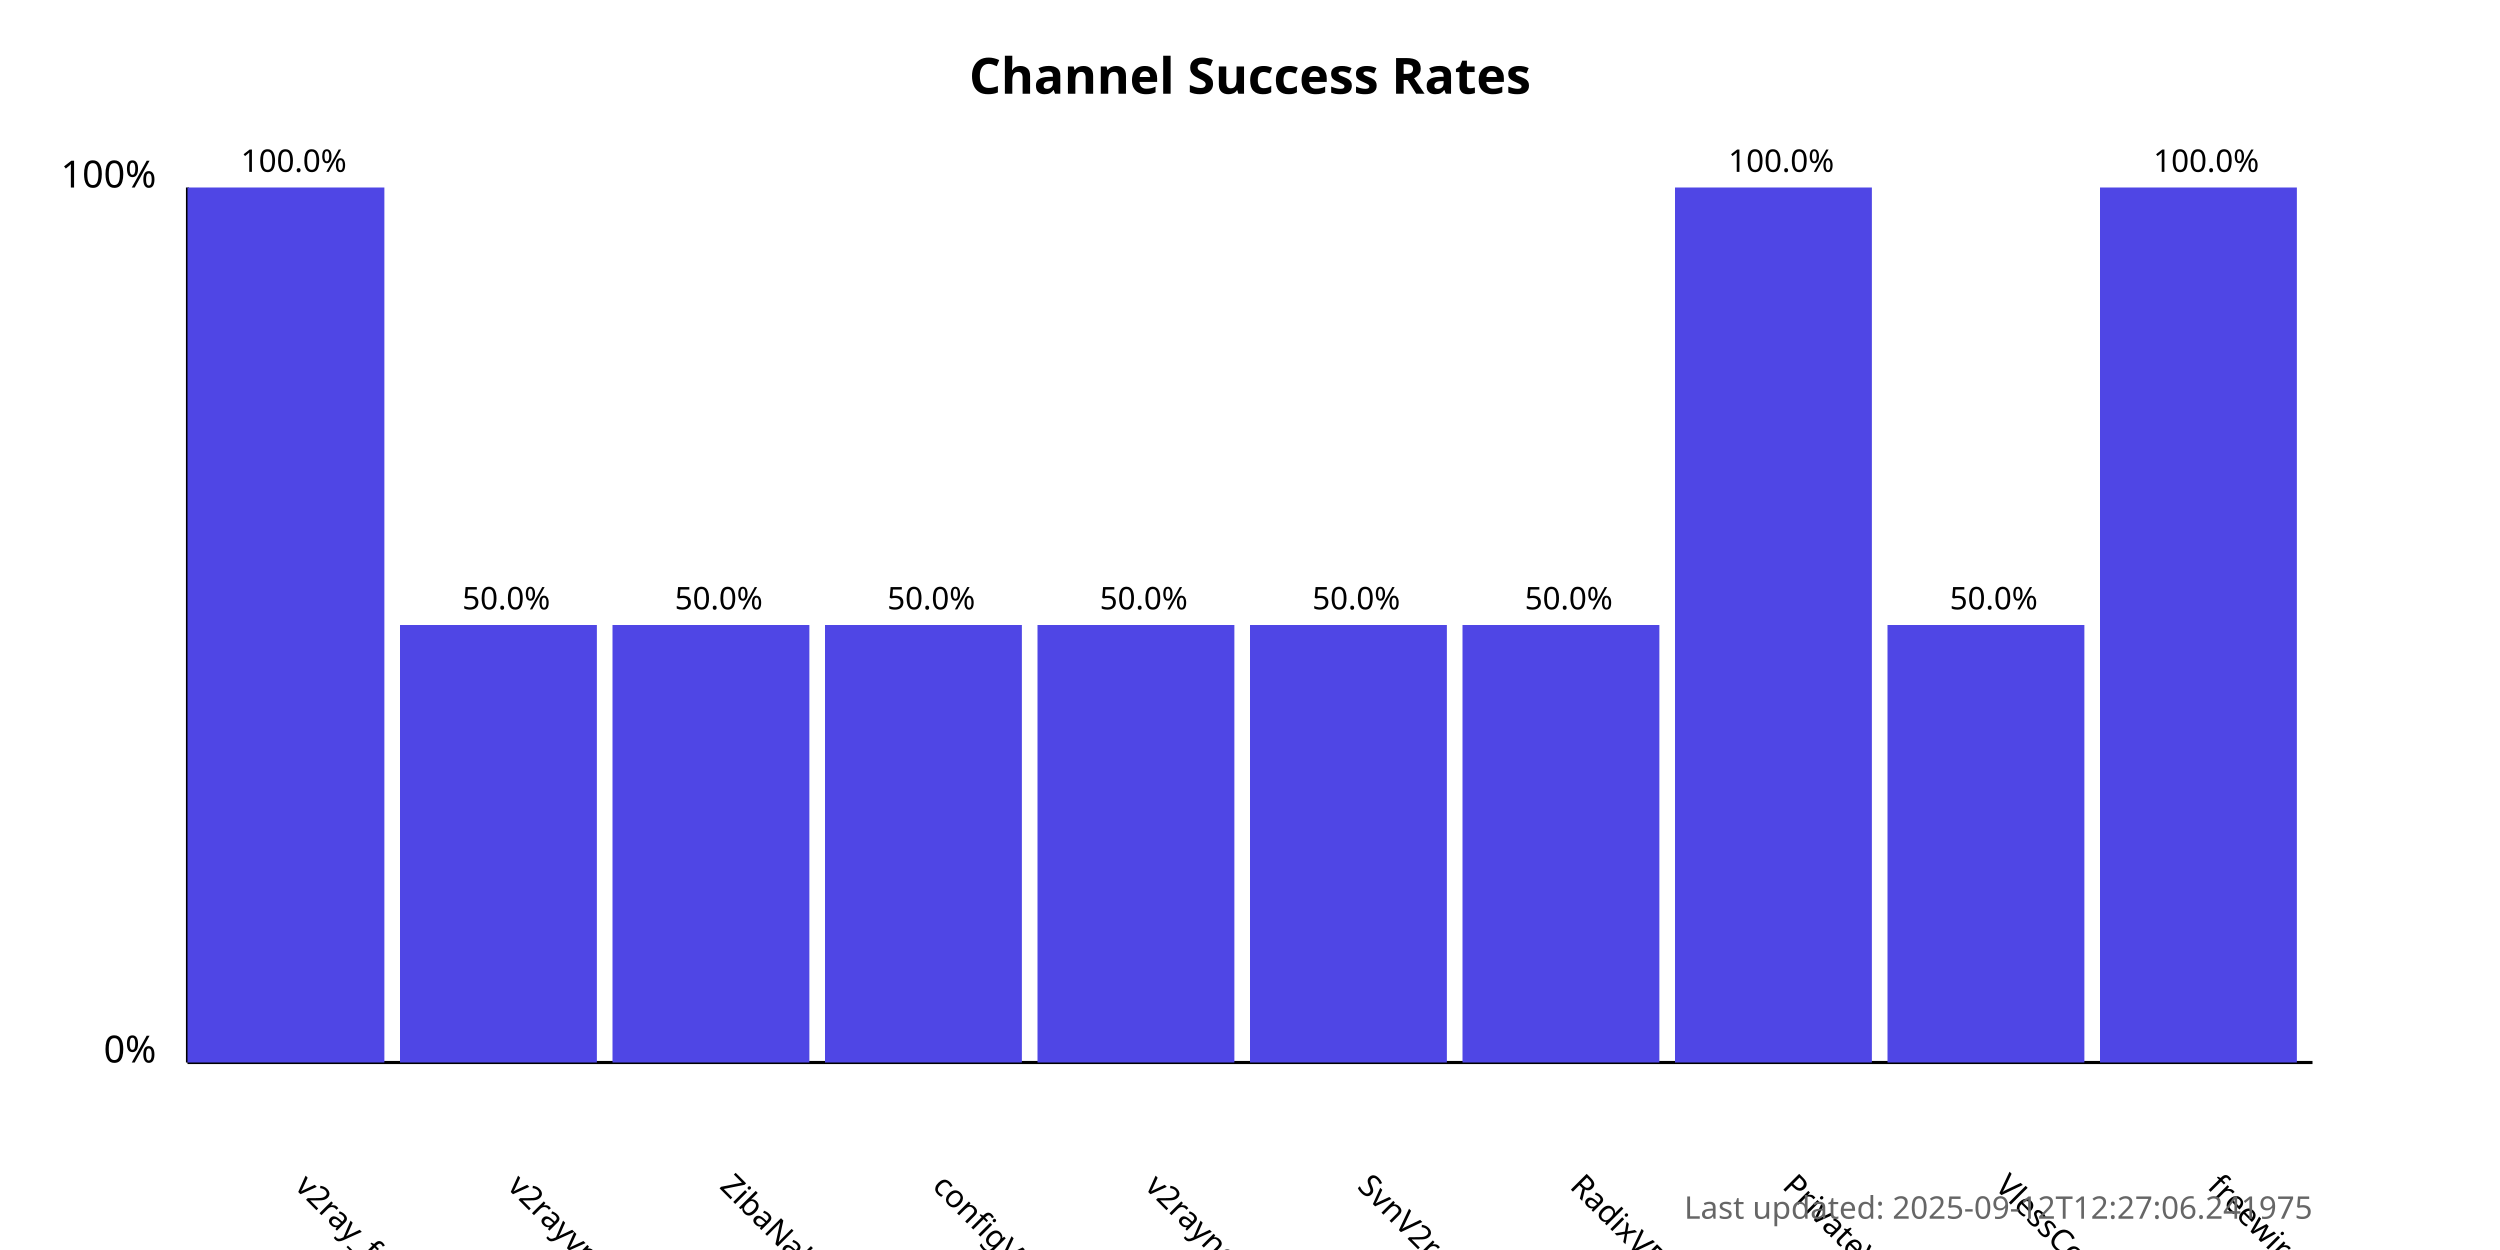
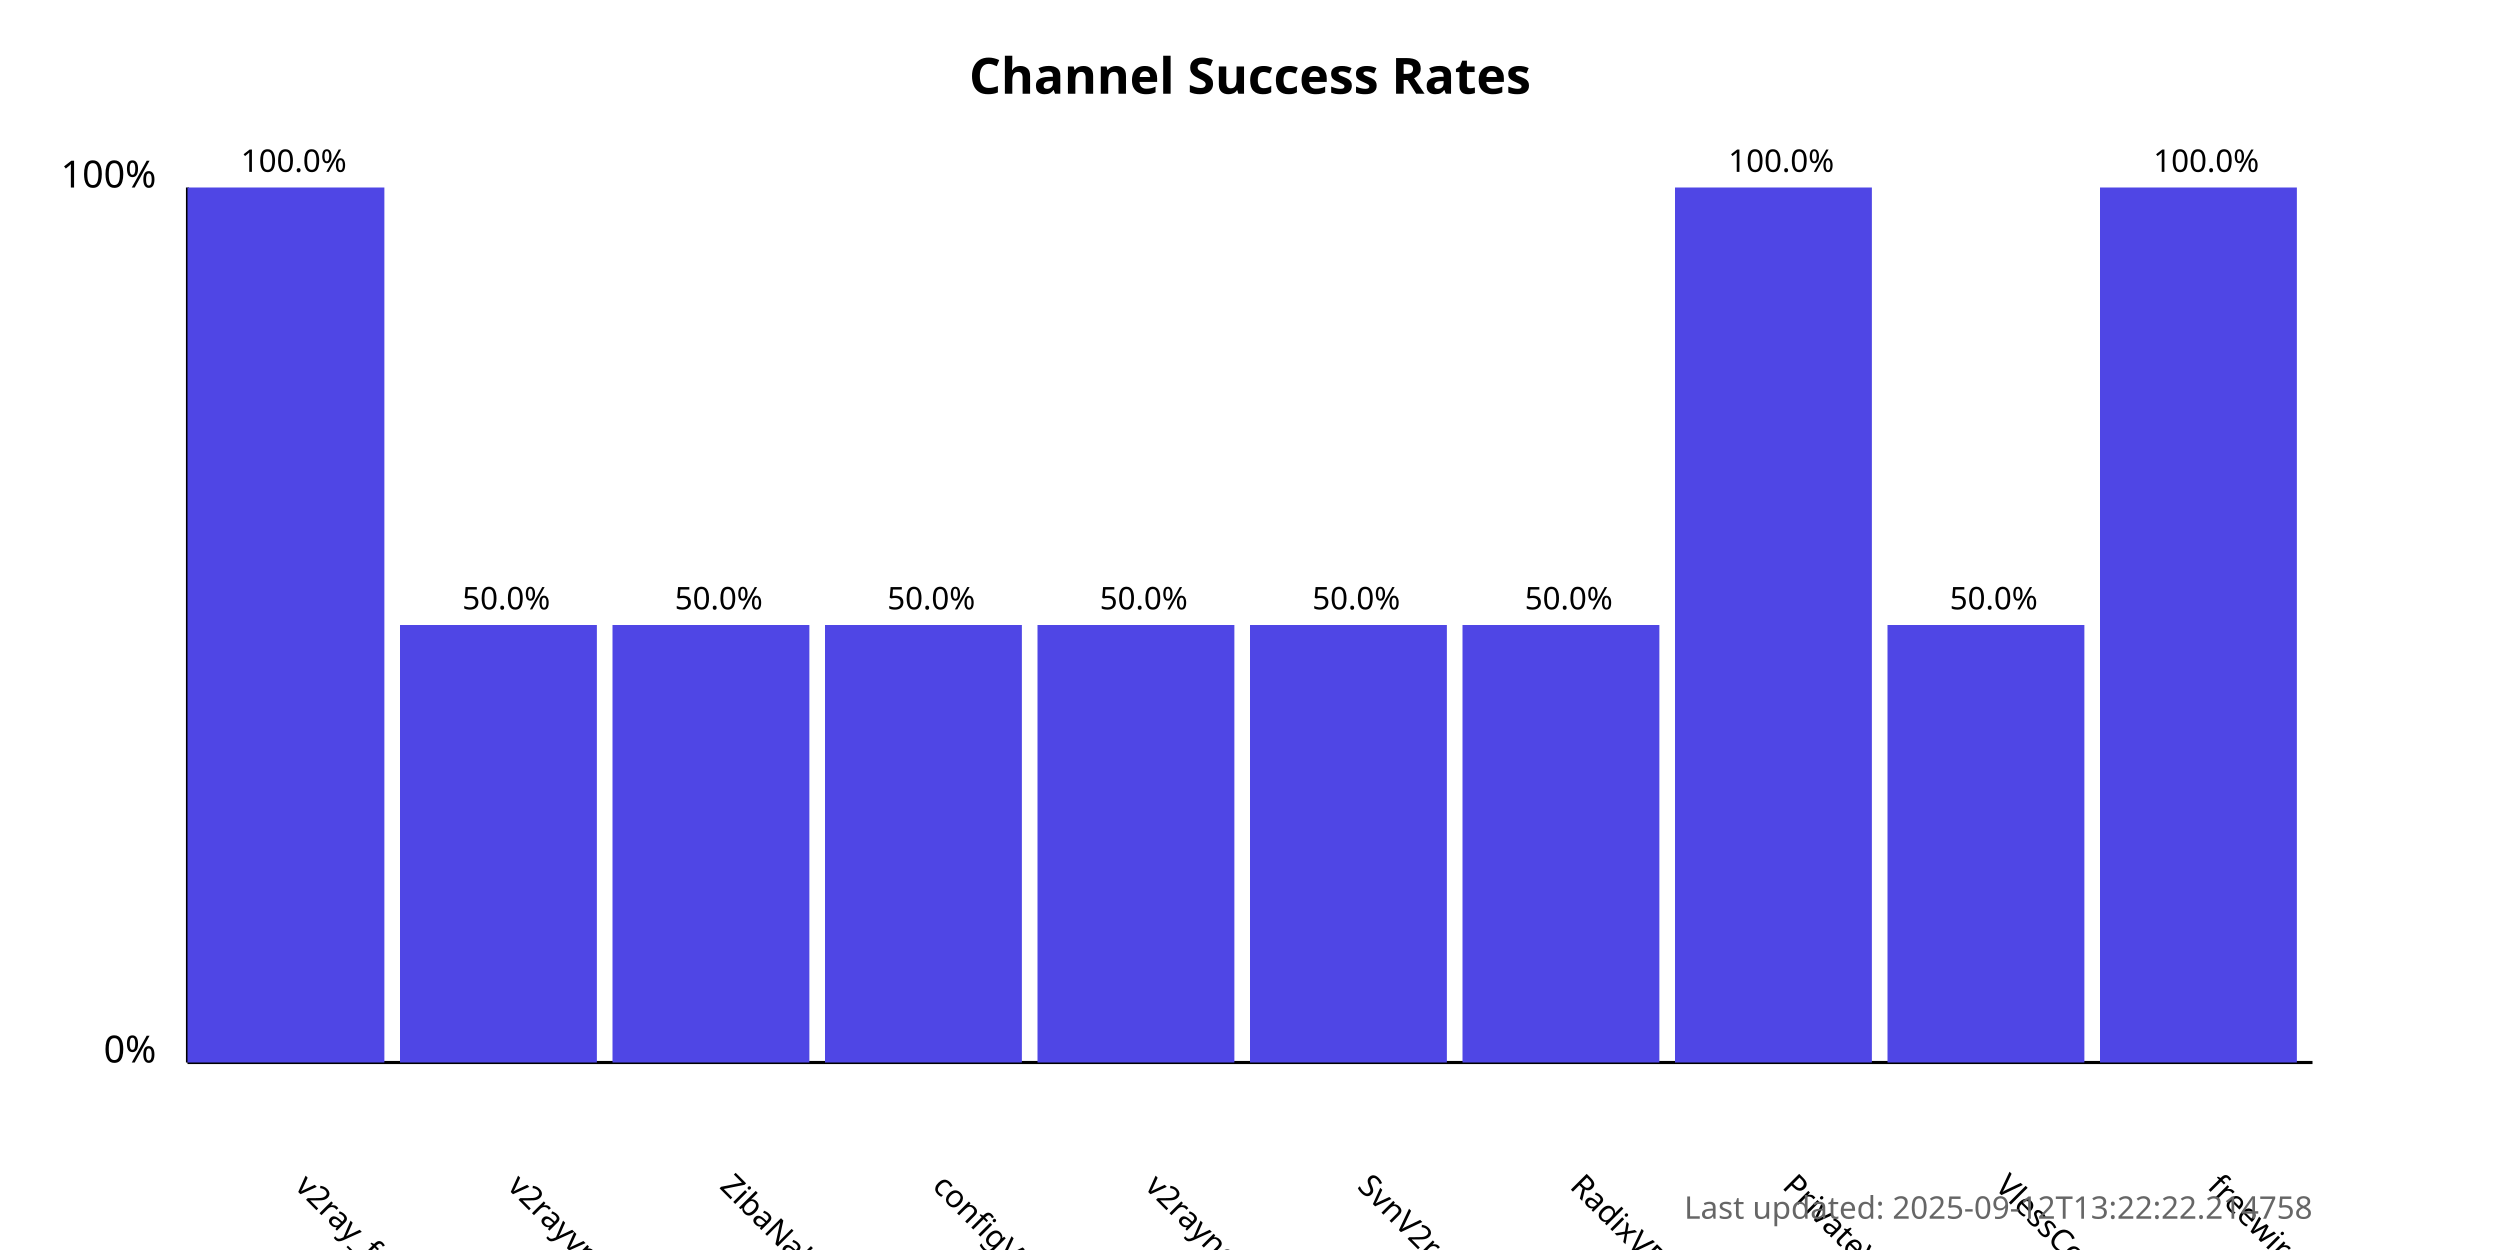
<svg xmlns="http://www.w3.org/2000/svg" width="800" height="400">
  <style>
            .chart-title { font: bold 16px sans-serif; }
            .axis-label { font: 12px sans-serif; }
            .tick-label { font: 10px sans-serif; }
            .bar { fill: #4f46e5; }
            .bar:hover { fill: #6366f1; }
            .timestamp { font: 10px sans-serif; fill: #666; }
        </style>
  <text x="400.0" y="30" text-anchor="middle" class="chart-title">
            Channel Success Rates
        </text>
  <line x1="60" y1="340" x2="60" y2="60" stroke="black" stroke-width="1" />
  <line x1="60" y1="340" x2="740" y2="340" stroke="black" stroke-width="1" />
  <text x="50" y="340" text-anchor="end" class="axis-label">0%</text>
  <text x="50" y="60" text-anchor="end" class="axis-label">100%</text>
  <g>
    <rect x="60" y="60.0" width="63.0" height="280.0" class="bar" />
    <text x="94.0" y="380" transform="rotate(45, 94.0, 380)" text-anchor="start" class="tick-label">
                v2ray_free_conf
            </text>
    <text x="94.0" y="55.0" text-anchor="middle" class="tick-label">
                100.0%
            </text>
  </g>
  <g>
    <rect x="128.0" y="200.0" width="63.0" height="140.0" class="bar" />
    <text x="162.0" y="380" transform="rotate(45, 162.0, 380)" text-anchor="start" class="tick-label">
                v2rayvpno
            </text>
    <text x="162.0" y="195.0" text-anchor="middle" class="tick-label">
                50.0%
            </text>
  </g>
  <g>
    <rect x="196.0" y="200.0" width="63.0" height="140.0" class="bar" />
    <text x="230.0" y="380" transform="rotate(45, 230.0, 380)" text-anchor="start" class="tick-label">
                ZibaNabz
            </text>
    <text x="230.0" y="195.0" text-anchor="middle" class="tick-label">
                50.0%
            </text>
  </g>
  <g>
    <rect x="264.0" y="200.0" width="63.0" height="140.0" class="bar" />
    <text x="298.0" y="380" transform="rotate(45, 298.0, 380)" text-anchor="start" class="tick-label">
                configV2rayForFree
            </text>
    <text x="298.0" y="195.0" text-anchor="middle" class="tick-label">
                50.0%
            </text>
  </g>
  <g>
    <rect x="332.0" y="200.0" width="63.0" height="140.0" class="bar" />
    <text x="366.0" y="380" transform="rotate(45, 366.0, 380)" text-anchor="start" class="tick-label">
                v2rayngvpn
            </text>
    <text x="366.0" y="195.0" text-anchor="middle" class="tick-label">
                50.0%
            </text>
  </g>
  <g>
    <rect x="400.0" y="200.0" width="63.0" height="140.0" class="bar" />
    <text x="434.0" y="380" transform="rotate(45, 434.0, 380)" text-anchor="start" class="tick-label">
                SvnV2ray
            </text>
    <text x="434.0" y="195.0" text-anchor="middle" class="tick-label">
                50.0%
            </text>
  </g>
  <g>
    <rect x="468.0" y="200.0" width="63.0" height="140.0" class="bar" />
    <text x="502.0" y="380" transform="rotate(45, 502.0, 380)" text-anchor="start" class="tick-label">
                RadixVPN
            </text>
    <text x="502.0" y="195.0" text-anchor="middle" class="tick-label">
                50.0%
            </text>
  </g>
  <g>
    <rect x="536.0" y="60.0" width="63.0" height="280.0" class="bar" />
    <text x="570.0" y="380" transform="rotate(45, 570.0, 380)" text-anchor="start" class="tick-label">
                PrivateVPNs
            </text>
    <text x="570.0" y="55.0" text-anchor="middle" class="tick-label">
                100.0%
            </text>
  </g>
  <g>
    <rect x="604.0" y="200.0" width="63.0" height="140.0" class="bar" />
    <text x="638.0" y="380" transform="rotate(45, 638.0, 380)" text-anchor="start" class="tick-label">
                VlessConfig
            </text>
    <text x="638.0" y="195.0" text-anchor="middle" class="tick-label">
                50.0%
            </text>
  </g>
  <g>
    <rect x="672.0" y="60.0" width="63.0" height="280.0" class="bar" />
    <text x="706.0" y="380" transform="rotate(45, 706.0, 380)" text-anchor="start" class="tick-label">
                freewireguard
            </text>
    <text x="706.0" y="55.0" text-anchor="middle" class="tick-label">
                100.0%
            </text>
  </g>
  <text x="740" y="390" text-anchor="end" class="timestamp">
-             Last updated: 2025-09-12T12:27:06.241975
+             Last updated: 2025-09-12T13:22:22.214758
        </text>
</svg>
